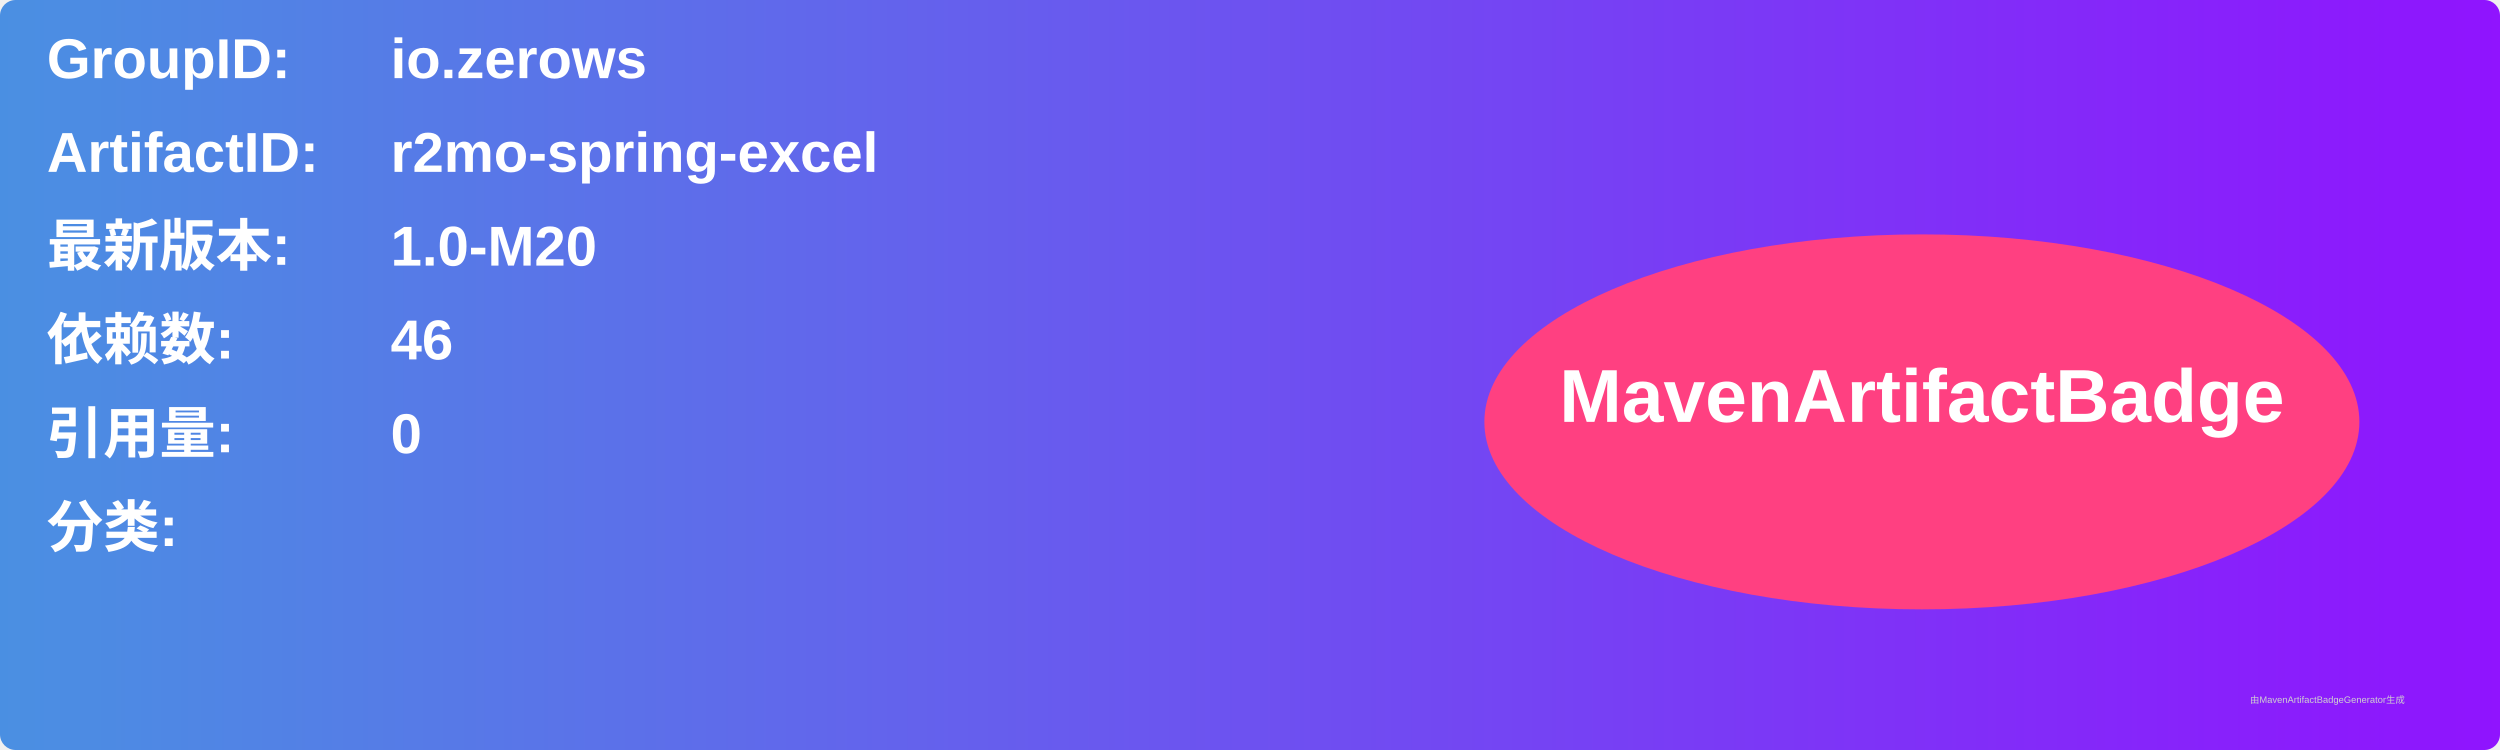
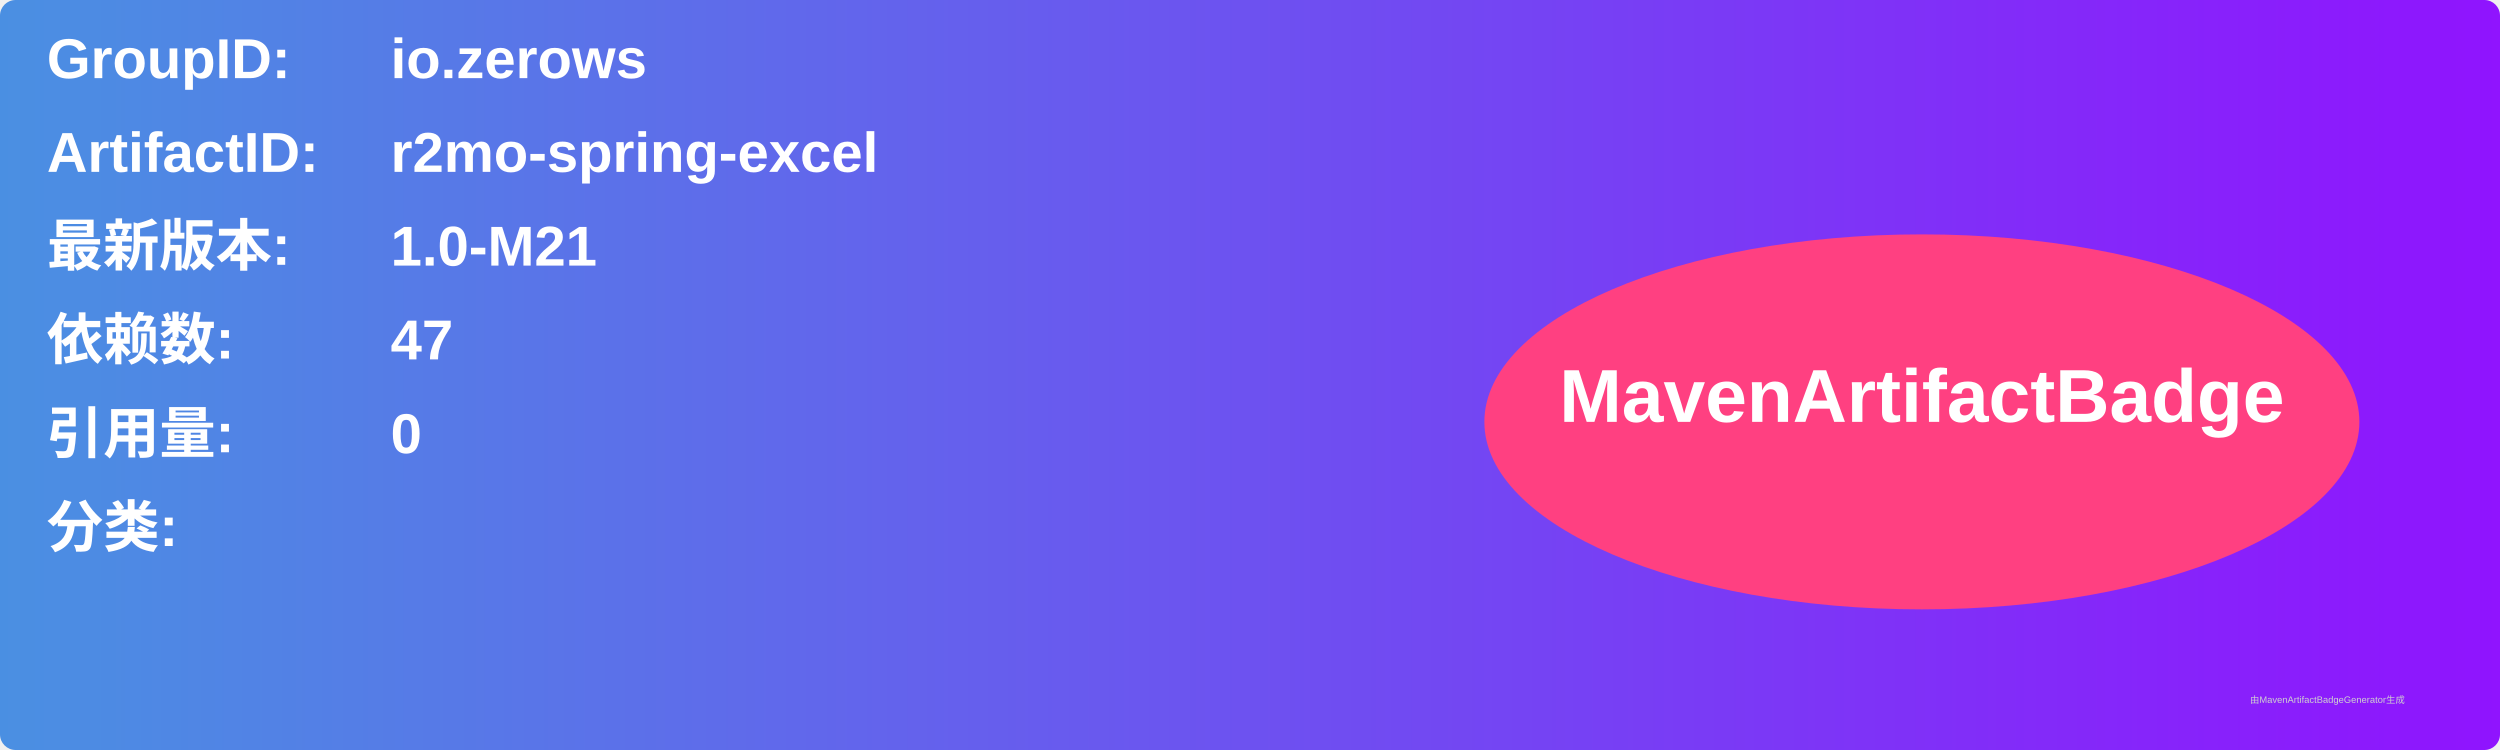
<svg xmlns="http://www.w3.org/2000/svg" width="800" height="240" viewBox="0 0 800 240">
  <linearGradient id="grad" x1="0%" y1="0%" x2="100%" y2="0%">
    <stop offset="0%" stop-color="#4a90e2" />
    <stop offset="100%" stop-color="#9013fe" />
  </linearGradient>
  <rect width="100%" height="100%" rx="5" ry="5" fill="url(#grad)" />
  <g transform="translate(15, 15)">
    <text x="0" y="10" font-family="Arial" font-size="18" fill="white" font-weight="bold" width="260">GroupID:</text>
    <text x="110" y="10" font-family="Arial" font-size="18" fill="white" font-weight="bold" width="460">io.zerows</text>
    <text x="0" y="40" font-family="Arial" font-size="18" fill="white" font-weight="bold" width="260">ArtifactID:</text>
    <text x="110" y="40" font-family="Arial" font-size="18" fill="white" font-weight="bold" width="460">r2mo-spring-excel</text>
    <text x="0" y="70" font-family="Arial" font-size="18" fill="white" font-weight="bold">最新版本:</text>
    <text x="110" y="70" font-family="Arial" font-size="18" fill="white" font-weight="bold">
-       <tspan font-weight="bold">1.0-M20</tspan>
+       <tspan font-weight="bold">1.0-M21</tspan>
    </text>
    <text x="0" y="100" font-family="Arial" font-size="18" fill="white" font-weight="bold">依赖数: </text>
    <text x="110" y="100" font-family="Arial" font-size="18" fill="white">
-       <tspan font-weight="bold">46</tspan>
+       <tspan font-weight="bold">47</tspan>
    </text>
    <text x="0" y="130" font-family="Arial" font-size="18" fill="white" font-weight="bold">引用量: </text>
    <text x="110" y="130" font-family="Arial" font-size="18" fill="white">
      <tspan font-weight="bold">0</tspan>
    </text>
    <text x="0" y="160" font-family="Arial" font-size="18" fill="white" font-weight="bold">分类:</text>
    <text x="10" y="190" font-family="Arial" font-size="10" fill="white">
      <tspan font-weight="bold" />
    </text>
    <ellipse cx="600" cy="120" rx="140" ry="60" fill="#ff4081" />
    <text x="600" y="120" text-anchor="middle" font-family="Arial" font-size="24" fill="white" font-weight="bold">MavenArtifactBadge</text>
  </g>
  <text x="720" y="225" font-family="Arial" font-size="3" fill="#d0d0d0">由MavenArtifactBadgeGenerator生成</text>
</svg>
